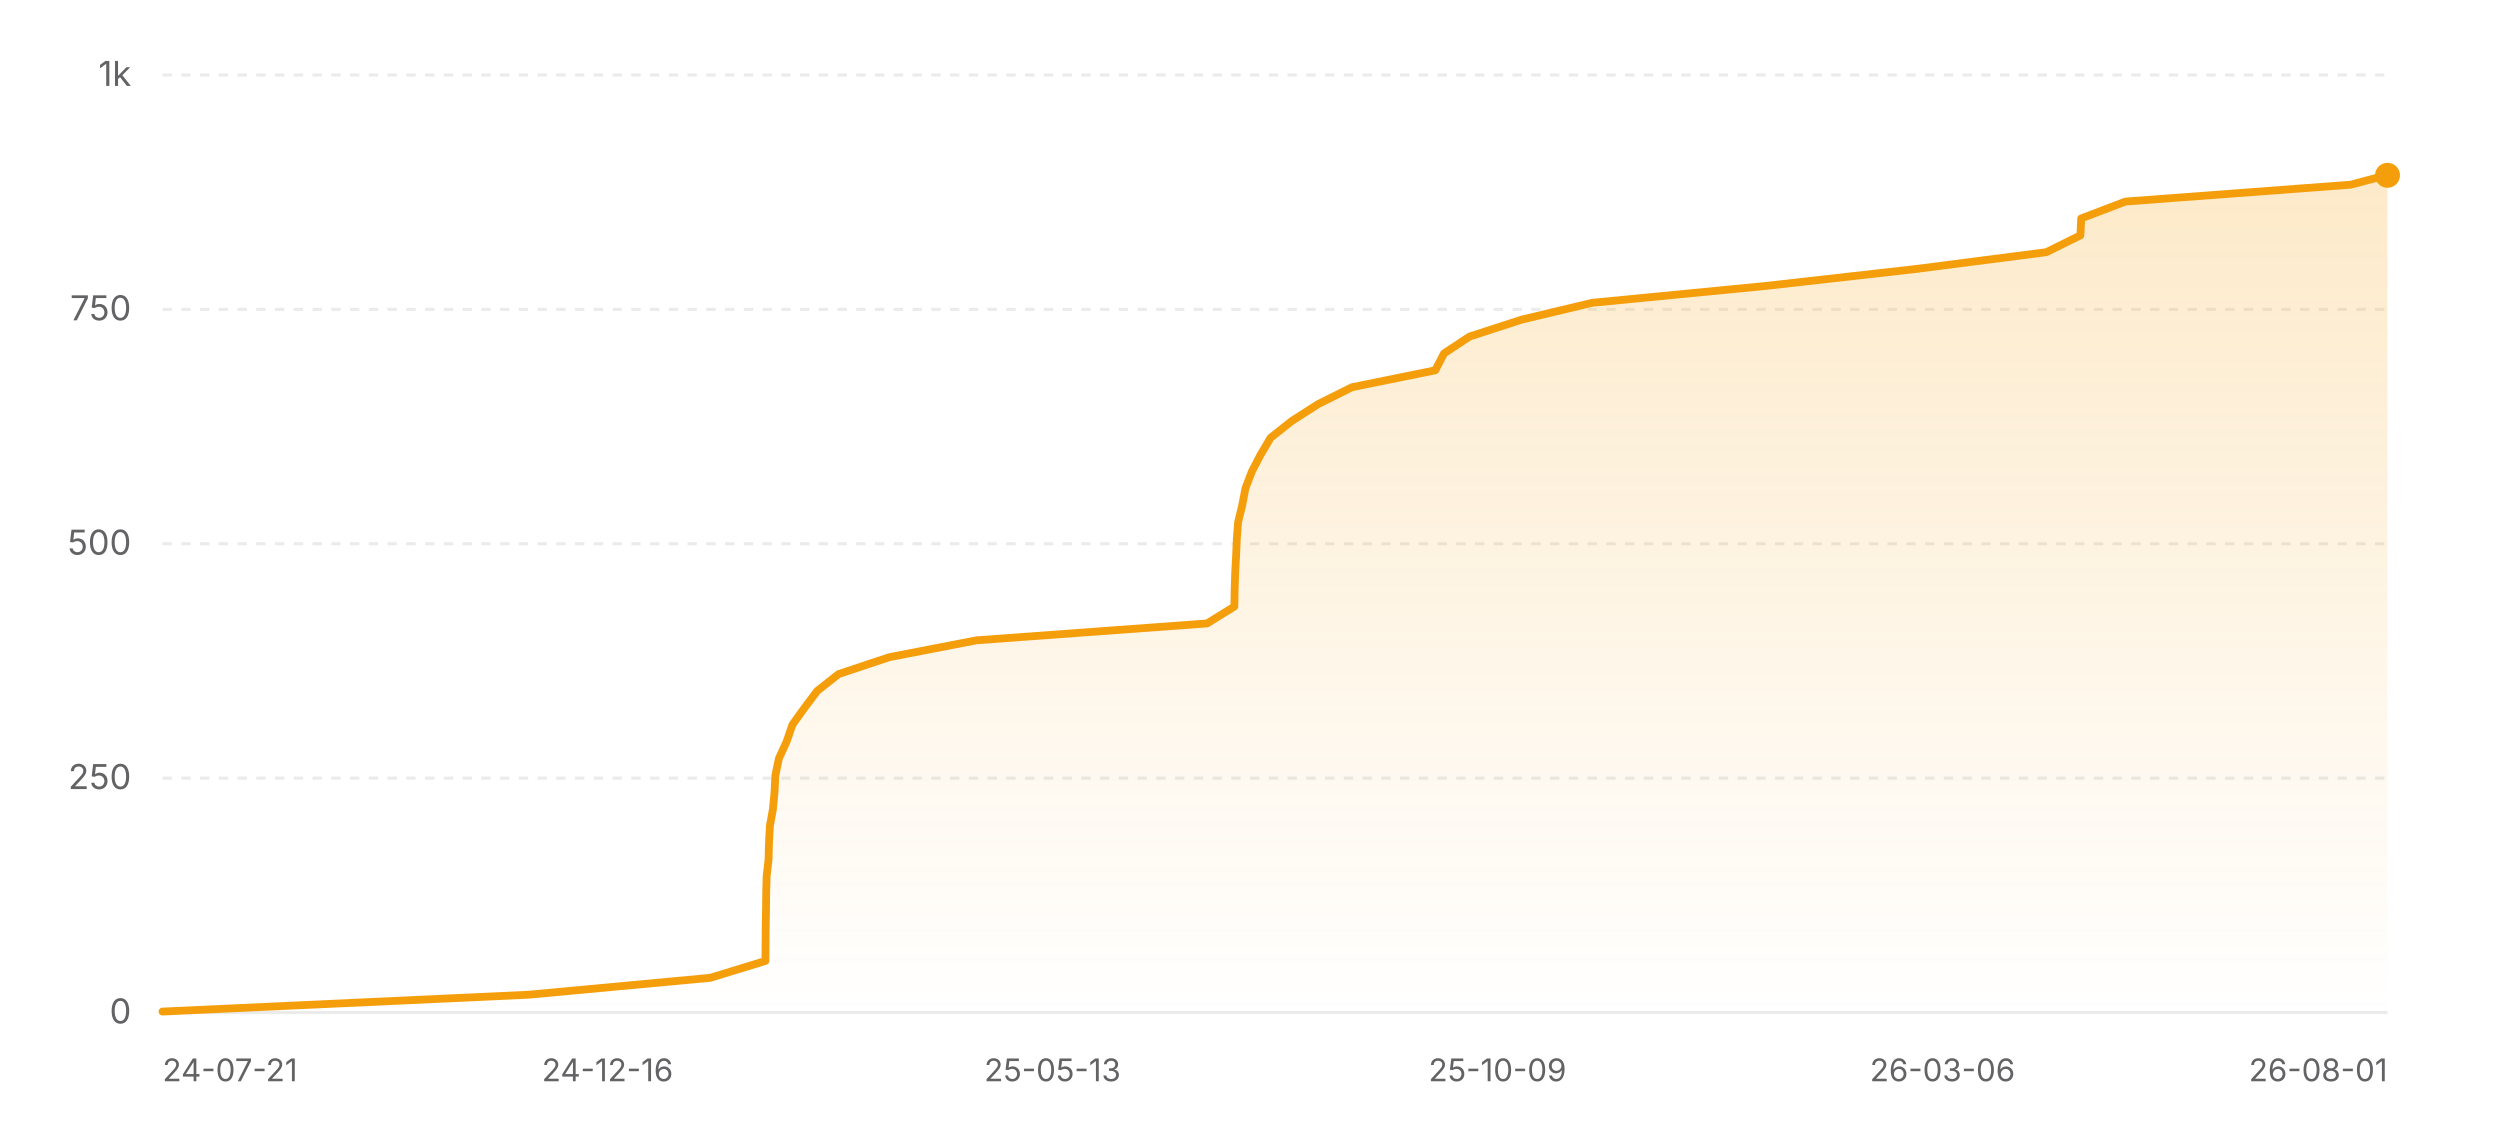
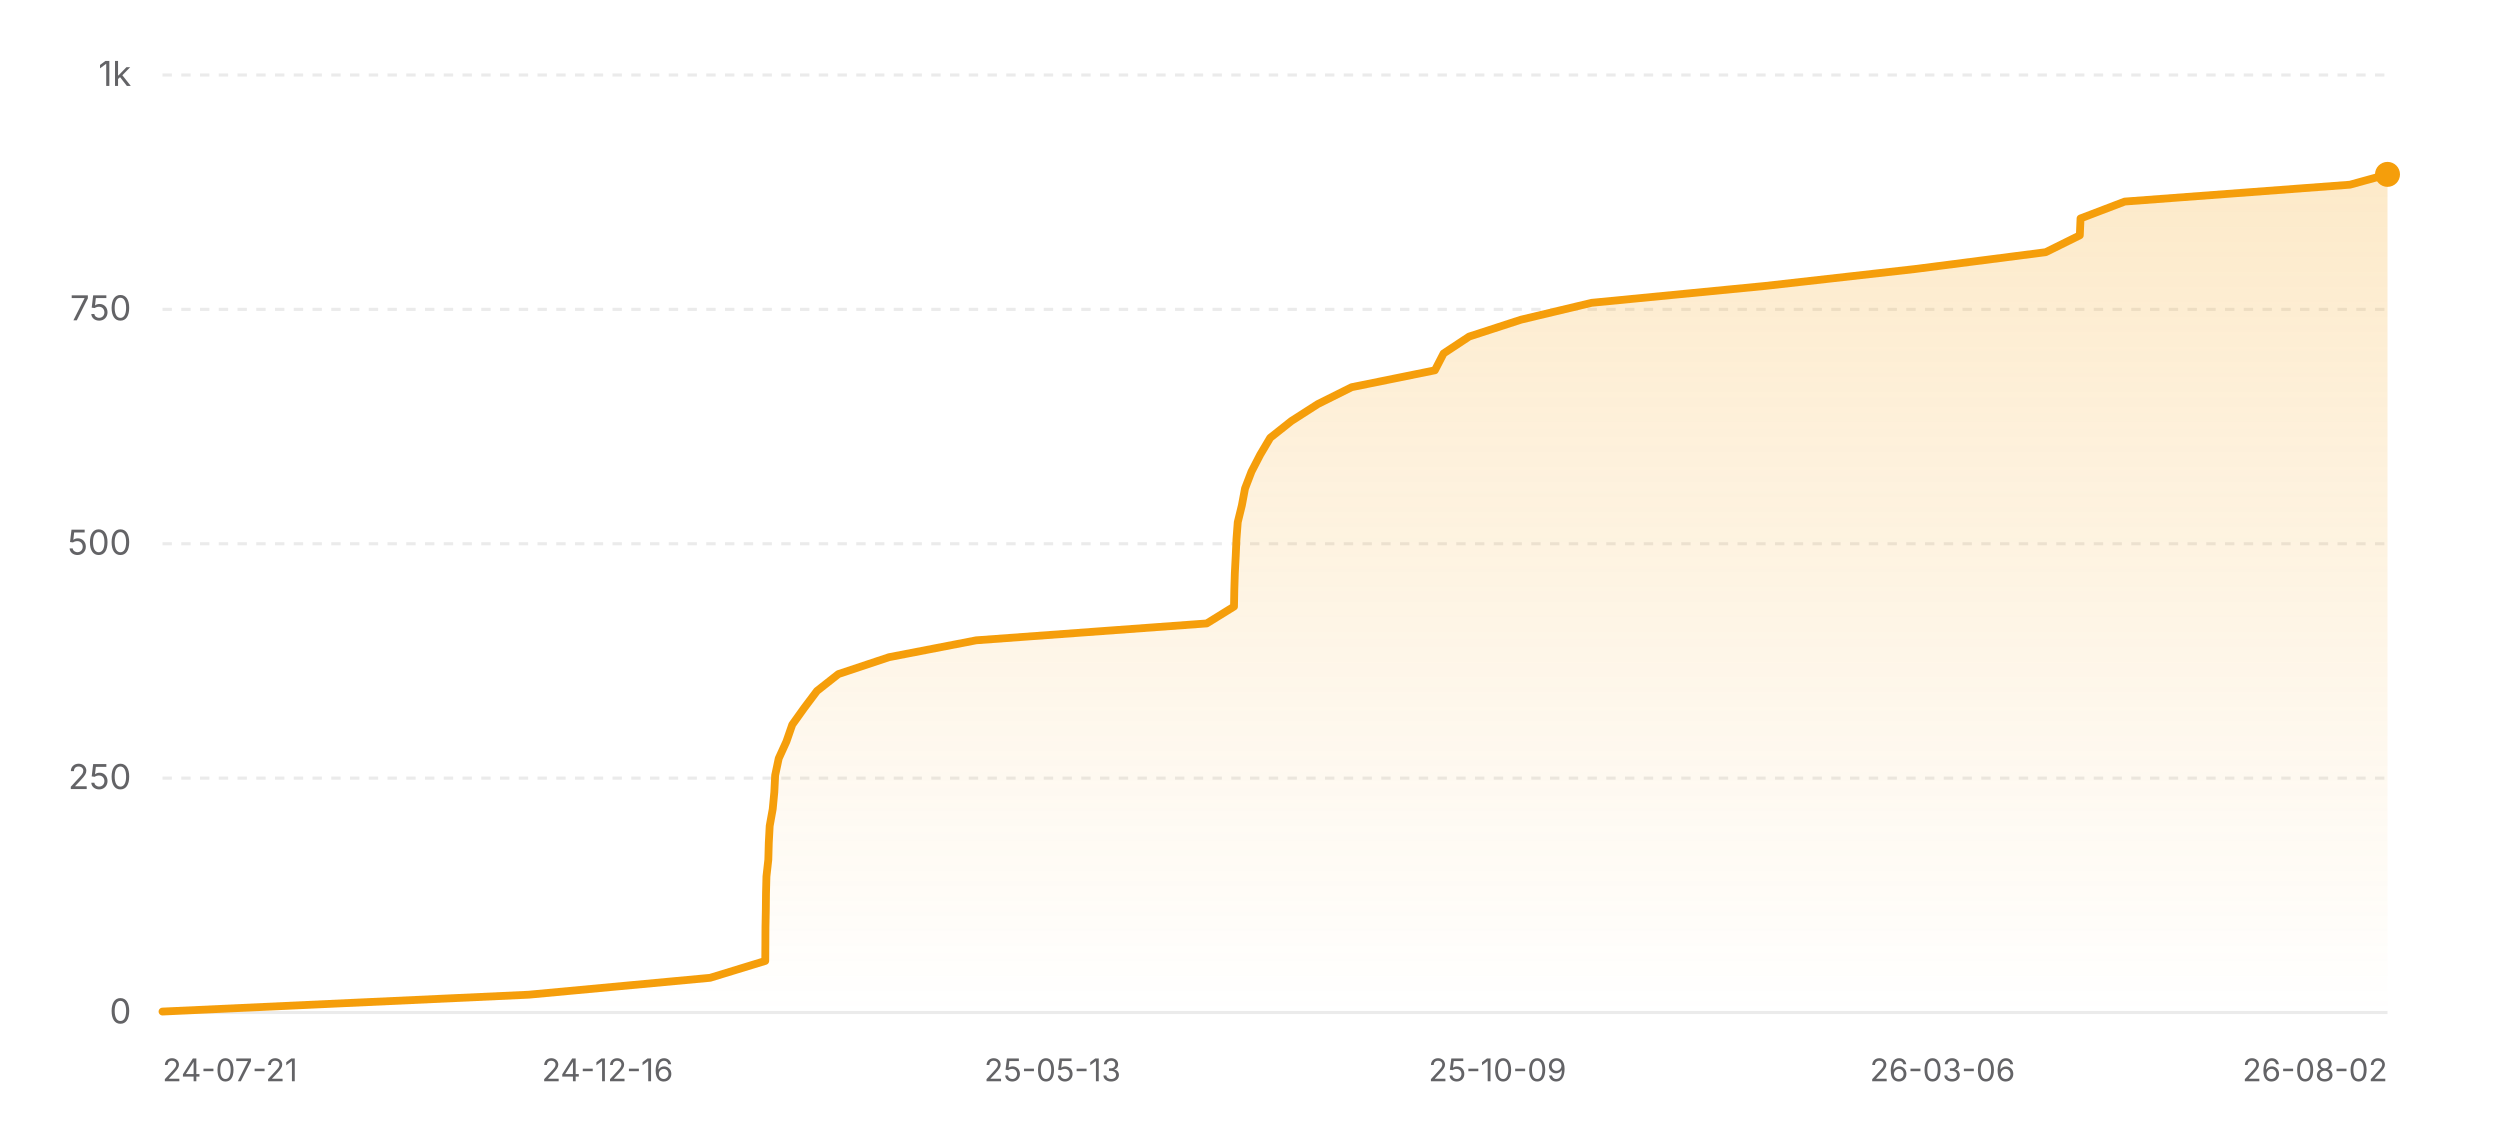
<svg xmlns="http://www.w3.org/2000/svg" width="800" height="360" viewBox="0 0 800 360" role="img" aria-label="Star history of nicejade/wealth-tracker">
  <defs>
    <linearGradient id="area-light" x1="0" y1="0" x2="0" y2="1">
      <stop offset="0%" stop-color="#f59e0b" stop-opacity="0.22" />
      <stop offset="100%" stop-color="#f59e0b" stop-opacity="0" />
    </linearGradient>
  </defs>
  <line x1="52" y1="324" x2="764" y2="324" stroke="rgba(0,0,0,0.08)" stroke-width="1" />
  <text x="42" y="327.5" text-anchor="end" font-size="11" fill="#636366" font-family="ui-sans-serif, system-ui, -apple-system, BlinkMacSystemFont, 'Segoe UI', sans-serif">0</text>
  <line x1="52" y1="249" x2="764" y2="249" stroke="rgba(0,0,0,0.08)" stroke-width="1" stroke-dasharray="3 3" />
  <text x="42" y="252.5" text-anchor="end" font-size="11" fill="#636366" font-family="ui-sans-serif, system-ui, -apple-system, BlinkMacSystemFont, 'Segoe UI', sans-serif">250</text>
  <line x1="52" y1="174" x2="764" y2="174" stroke="rgba(0,0,0,0.08)" stroke-width="1" stroke-dasharray="3 3" />
  <text x="42" y="177.5" text-anchor="end" font-size="11" fill="#636366" font-family="ui-sans-serif, system-ui, -apple-system, BlinkMacSystemFont, 'Segoe UI', sans-serif">500</text>
  <line x1="52" y1="99" x2="764" y2="99" stroke="rgba(0,0,0,0.08)" stroke-width="1" stroke-dasharray="3 3" />
  <text x="42" y="102.5" text-anchor="end" font-size="11" fill="#636366" font-family="ui-sans-serif, system-ui, -apple-system, BlinkMacSystemFont, 'Segoe UI', sans-serif">750</text>
  <line x1="52" y1="24" x2="764" y2="24" stroke="rgba(0,0,0,0.08)" stroke-width="1" stroke-dasharray="3 3" />
  <text x="42" y="27.5" text-anchor="end" font-size="11" fill="#636366" font-family="ui-sans-serif, system-ui, -apple-system, BlinkMacSystemFont, 'Segoe UI', sans-serif">1k</text>
-   <polygon fill="url(#area-light)" points="52,324 52,323.7 169.28,318.3 227.29,312.9 244.94,307.5 244.98,302.1 245.02,296.7 245.12,291.3 245.18,285.9 245.32,280.5 245.93,275.1 246.08,269.7 246.36,264.3 247.34,258.9 247.85,253.5 248.12,248.1 249.25,242.7 251.72,237.3 253.58,231.9 257.45,226.5 261.51,221.1 268.36,215.7 284.57,210.3 312.47,204.9 386.26,199.5 394.99,194.1 395.09,188.7 395.26,183.3 395.55,177.9 395.78,172.5 396.19,167.1 397.51,161.7 398.53,156.3 400.59,150.9 403.39,145.5 406.59,140.1 413.4,134.7 421.83,129.3 432.67,123.9 459.29,118.5 462.08,113.1 470.26,107.7 486.87,102.3 509.47,96.9 565.03,91.5 612.91,86.1 654.83,80.7 665.74,75.3 665.98,69.9 680.13,64.5 752.23,59.1 763.54,56.1 764,56.1 764,324" />
-   <polyline fill="none" stroke="#f59e0b" stroke-width="2.5" stroke-linecap="round" stroke-linejoin="round" points="52,323.7 169.28,318.3 227.29,312.9 244.94,307.5 244.98,302.1 245.02,296.7 245.12,291.3 245.18,285.9 245.32,280.5 245.93,275.1 246.08,269.7 246.36,264.3 247.34,258.9 247.85,253.5 248.12,248.1 249.25,242.7 251.72,237.3 253.58,231.9 257.45,226.5 261.51,221.1 268.36,215.7 284.57,210.3 312.47,204.9 386.26,199.5 394.99,194.1 395.09,188.7 395.26,183.3 395.55,177.9 395.78,172.5 396.19,167.1 397.51,161.7 398.53,156.3 400.59,150.9 403.39,145.5 406.59,140.1 413.4,134.7 421.83,129.3 432.67,123.9 459.29,118.5 462.08,113.1 470.26,107.7 486.87,102.3 509.47,96.9 565.03,91.5 612.91,86.1 654.83,80.7 665.74,75.3 665.98,69.9 680.13,64.5 752.23,59.1 763.54,56.1 764,56.1" />
-   <circle cx="764" cy="56.1" r="4" fill="#f59e0b" />
+   <polygon fill="url(#area-light)" points="52,324 52,323.7 169.24,318.3 227.24,312.9 244.88,307.5 244.92,302.1 244.95,296.7 245.06,291.3 245.12,285.9 245.26,280.5 245.86,275.1 246.01,269.7 246.3,264.3 247.27,258.9 247.78,253.5 248.05,248.1 249.19,242.7 251.65,237.3 253.52,231.9 257.38,226.5 261.44,221.1 268.29,215.7 284.49,210.3 312.38,204.9 386.15,199.5 394.88,194.1 394.98,188.7 395.15,183.3 395.43,177.9 395.67,172.5 396.08,167.1 397.4,161.7 398.41,156.3 400.48,150.9 403.27,145.5 406.47,140.1 413.28,134.7 421.71,129.3 432.54,123.9 459.16,118.5 461.95,113.1 470.13,107.7 486.72,102.3 509.32,96.9 564.86,91.5 612.73,86.1 654.63,80.7 665.54,75.3 665.77,69.9 679.92,64.5 752,59.1 764,55.8 764,55.8 764,324" />
+   <polyline fill="none" stroke="#f59e0b" stroke-width="2.5" stroke-linecap="round" stroke-linejoin="round" points="52,323.7 169.24,318.3 227.24,312.9 244.88,307.5 244.92,302.1 244.95,296.7 245.06,291.3 245.12,285.9 245.26,280.5 245.86,275.1 246.01,269.7 246.3,264.3 247.27,258.9 247.78,253.5 248.05,248.1 249.19,242.7 251.65,237.3 253.52,231.9 257.38,226.5 261.44,221.1 268.29,215.7 284.49,210.3 312.38,204.9 386.15,199.5 394.88,194.1 394.98,188.7 395.15,183.3 395.43,177.9 395.67,172.5 396.08,167.1 397.4,161.7 398.41,156.3 400.48,150.9 403.27,145.5 406.47,140.1 413.28,134.7 421.71,129.3 432.54,123.9 459.16,118.5 461.95,113.1 470.13,107.7 486.72,102.3 509.32,96.9 564.86,91.5 612.73,86.1 654.63,80.7 665.54,75.3 665.77,69.9 679.92,64.5 752,59.1 764,55.8 764,55.8" />
+   <circle cx="764" cy="55.8" r="4" fill="#f59e0b" />
  <text x="52" y="346" text-anchor="start" font-size="10" fill="#636366" font-family="ui-sans-serif, system-ui, -apple-system, BlinkMacSystemFont, 'Segoe UI', sans-serif">24-07-21</text>
  <text x="194.4" y="346" text-anchor="middle" font-size="10" fill="#636366" font-family="ui-sans-serif, system-ui, -apple-system, BlinkMacSystemFont, 'Segoe UI', sans-serif">24-12-16</text>
  <text x="336.8" y="346" text-anchor="middle" font-size="10" fill="#636366" font-family="ui-sans-serif, system-ui, -apple-system, BlinkMacSystemFont, 'Segoe UI', sans-serif">25-05-13</text>
  <text x="479.2" y="346" text-anchor="middle" font-size="10" fill="#636366" font-family="ui-sans-serif, system-ui, -apple-system, BlinkMacSystemFont, 'Segoe UI', sans-serif">25-10-09</text>
  <text x="621.6" y="346" text-anchor="middle" font-size="10" fill="#636366" font-family="ui-sans-serif, system-ui, -apple-system, BlinkMacSystemFont, 'Segoe UI', sans-serif">26-03-06</text>
-   <text x="764" y="346" text-anchor="end" font-size="10" fill="#636366" font-family="ui-sans-serif, system-ui, -apple-system, BlinkMacSystemFont, 'Segoe UI', sans-serif">26-08-01</text>
+   <text x="764" y="346" text-anchor="end" font-size="10" fill="#636366" font-family="ui-sans-serif, system-ui, -apple-system, BlinkMacSystemFont, 'Segoe UI', sans-serif">26-08-02</text>
</svg>
